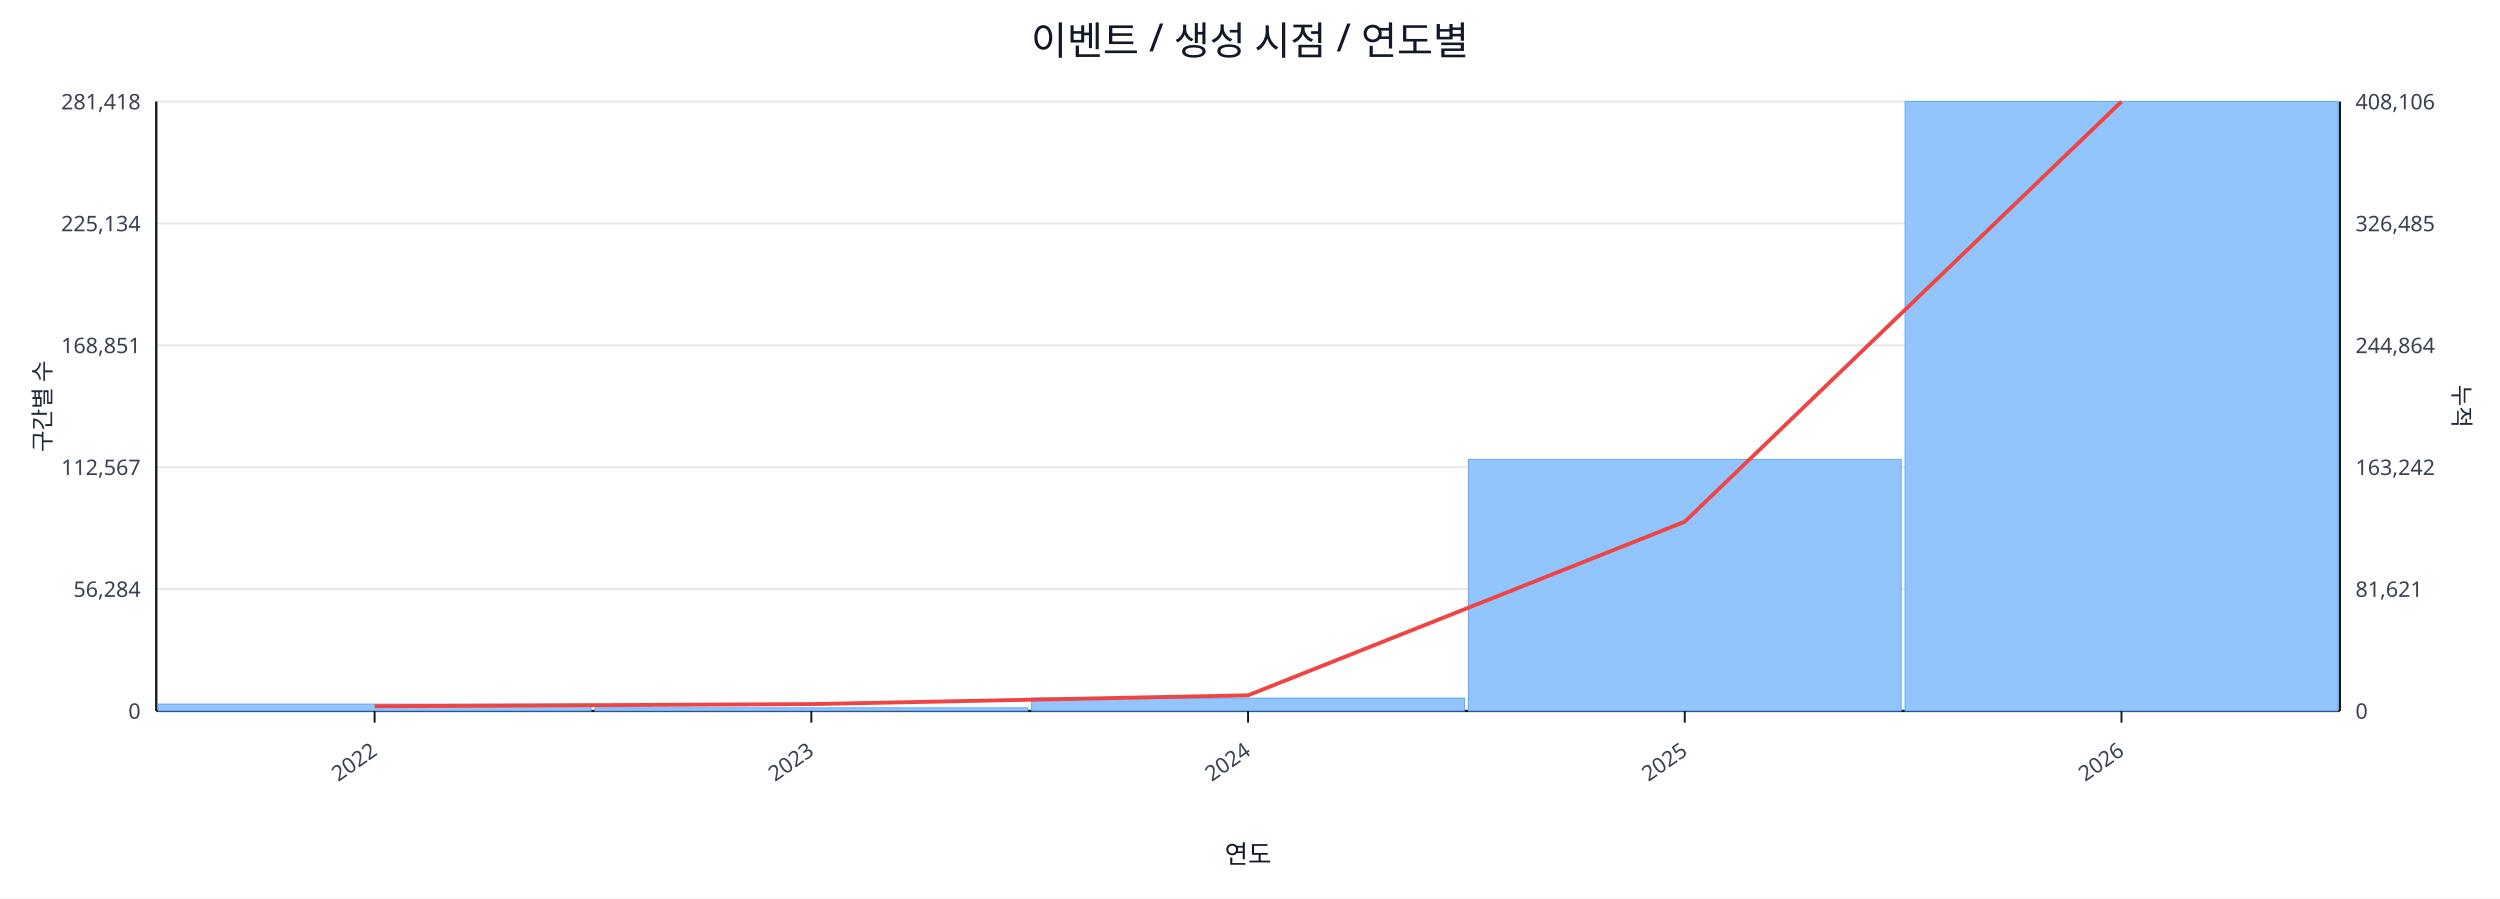
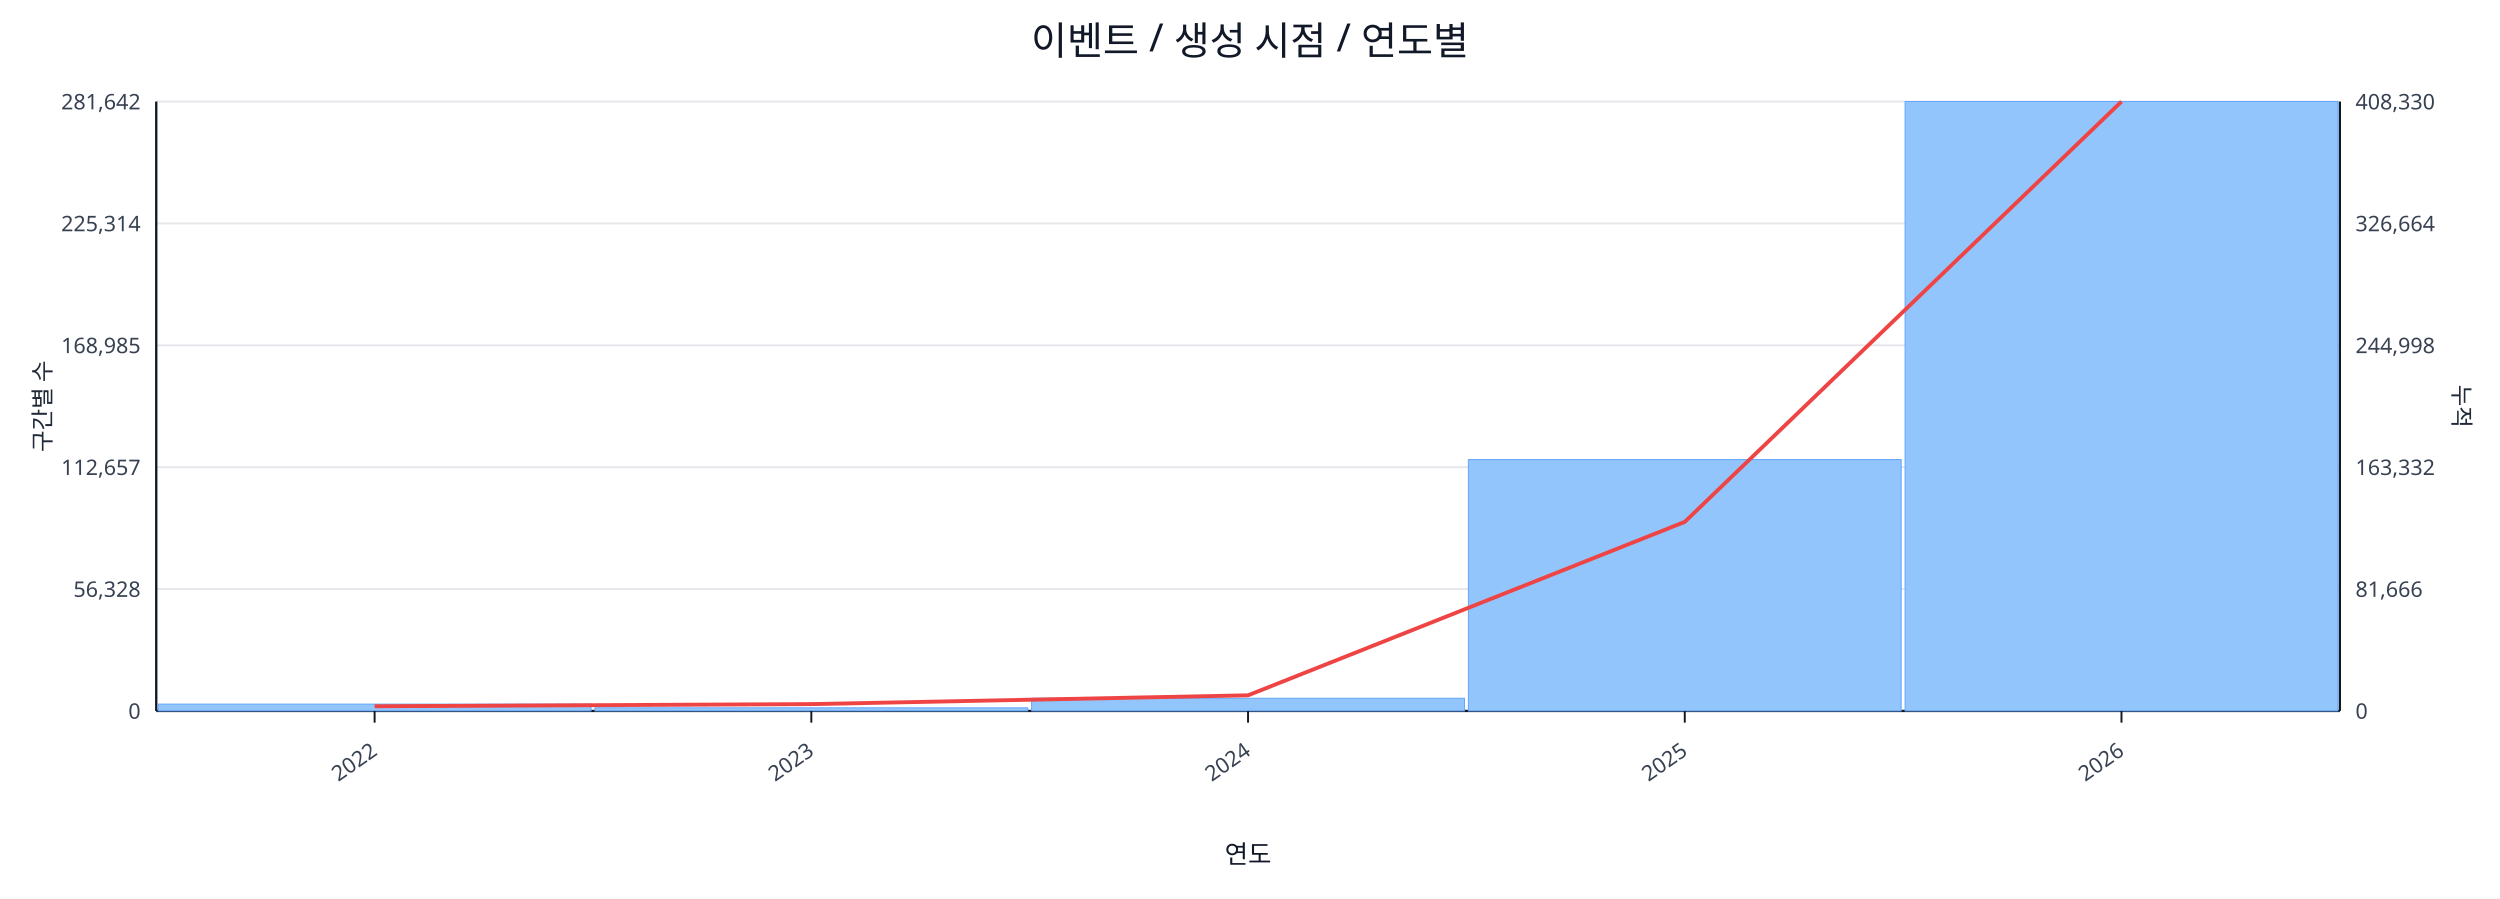
<svg xmlns="http://www.w3.org/2000/svg" width="1280" height="460" viewBox="0 0 1280 460">
  <rect x="0" y="0" width="100%" height="100%" fill="#ffffff" />
  <text x="640.0" y="28" font-size="20" text-anchor="middle" font-family="sans-serif" fill="#111827">이벤트 / 생성 시점 / 연도별</text>
  <line x1="80.0" y1="52.0" x2="1198.0" y2="52.0" stroke="#e5e7eb" stroke-width="1" />
-   <text x="72.0" y="56.0" font-size="11" text-anchor="end" font-family="sans-serif" fill="#374151">281,418</text>
-   <text x="1206.0" y="56.0" font-size="11" text-anchor="start" font-family="sans-serif" fill="#374151">408,106</text>
+   <text x="72.0" y="56.0" font-size="11" text-anchor="end" font-family="sans-serif" fill="#374151">281,642</text>
+   <text x="1206.0" y="56.0" font-size="11" text-anchor="start" font-family="sans-serif" fill="#374151">408,330</text>
  <line x1="80.0" y1="114.4" x2="1198.0" y2="114.4" stroke="#e5e7eb" stroke-width="1" />
-   <text x="72.0" y="118.4" font-size="11" text-anchor="end" font-family="sans-serif" fill="#374151">225,134</text>
-   <text x="1206.0" y="118.4" font-size="11" text-anchor="start" font-family="sans-serif" fill="#374151">326,485</text>
+   <text x="72.0" y="118.4" font-size="11" text-anchor="end" font-family="sans-serif" fill="#374151">225,314</text>
+   <text x="1206.0" y="118.4" font-size="11" text-anchor="start" font-family="sans-serif" fill="#374151">326,664</text>
  <line x1="80.0" y1="176.8" x2="1198.0" y2="176.8" stroke="#e5e7eb" stroke-width="1" />
-   <text x="72.0" y="180.8" font-size="11" text-anchor="end" font-family="sans-serif" fill="#374151">168,851</text>
-   <text x="1206.0" y="180.8" font-size="11" text-anchor="start" font-family="sans-serif" fill="#374151">244,864</text>
+   <text x="72.0" y="180.8" font-size="11" text-anchor="end" font-family="sans-serif" fill="#374151">168,985</text>
+   <text x="1206.0" y="180.8" font-size="11" text-anchor="start" font-family="sans-serif" fill="#374151">244,998</text>
  <line x1="80.0" y1="239.2" x2="1198.0" y2="239.2" stroke="#e5e7eb" stroke-width="1" />
-   <text x="72.0" y="243.2" font-size="11" text-anchor="end" font-family="sans-serif" fill="#374151">112,567</text>
-   <text x="1206.0" y="243.2" font-size="11" text-anchor="start" font-family="sans-serif" fill="#374151">163,242</text>
+   <text x="72.0" y="243.2" font-size="11" text-anchor="end" font-family="sans-serif" fill="#374151">112,657</text>
+   <text x="1206.0" y="243.2" font-size="11" text-anchor="start" font-family="sans-serif" fill="#374151">163,332</text>
  <line x1="80.0" y1="301.6" x2="1198.0" y2="301.6" stroke="#e5e7eb" stroke-width="1" />
-   <text x="72.0" y="305.6" font-size="11" text-anchor="end" font-family="sans-serif" fill="#374151">56,284</text>
-   <text x="1206.0" y="305.6" font-size="11" text-anchor="start" font-family="sans-serif" fill="#374151">81,621</text>
+   <text x="72.0" y="305.6" font-size="11" text-anchor="end" font-family="sans-serif" fill="#374151">56,328</text>
+   <text x="1206.0" y="305.6" font-size="11" text-anchor="start" font-family="sans-serif" fill="#374151">81,666</text>
  <line x1="80.0" y1="364.0" x2="1198.0" y2="364.0" stroke="#e5e7eb" stroke-width="1" />
  <text x="72.0" y="368.0" font-size="11" text-anchor="end" font-family="sans-serif" fill="#374151">0</text>
  <text x="1206.0" y="368.0" font-size="11" text-anchor="start" font-family="sans-serif" fill="#374151">0</text>
  <line x1="80.0" y1="364.0" x2="1198.0" y2="364.0" stroke="#111827" stroke-width="1.2" />
  <line x1="80.0" y1="52.0" x2="80.0" y2="364.0" stroke="#111827" stroke-width="1.2" />
  <line x1="1198.0" y1="52.0" x2="1198.0" y2="364.0" stroke="#111827" stroke-width="1.2" />
  <rect x="81.0" y="360.5" width="221.6" height="3.5" fill="#93c5fd" stroke="#60a5fa" stroke-width="0.5" />
  <rect x="304.6" y="362.4" width="221.6" height="1.6" fill="#93c5fd" stroke="#60a5fa" stroke-width="0.5" />
-   <rect x="528.2" y="357.4" width="221.6" height="6.6" fill="#93c5fd" stroke="#60a5fa" stroke-width="0.5" />
-   <rect x="751.8" y="235.2" width="221.6" height="128.8" fill="#93c5fd" stroke="#60a5fa" stroke-width="0.5" />
+   <rect x="528.2" y="357.5" width="221.6" height="6.5" fill="#93c5fd" stroke="#60a5fa" stroke-width="0.5" />
+   <rect x="751.8" y="235.3" width="221.6" height="128.7" fill="#93c5fd" stroke="#60a5fa" stroke-width="0.5" />
  <rect x="975.4" y="52.0" width="221.6" height="312.0" fill="#93c5fd" stroke="#60a5fa" stroke-width="0.5" />
-   <polyline fill="none" stroke="#ef4444" stroke-width="2" points="191.8,361.6 415.4,360.5 639.0,356.0 862.6,267.1 1086.2,52.0" />
+   <polyline fill="none" stroke="#ef4444" stroke-width="2" points="191.8,361.6 415.4,360.5 639.0,356.0 862.6,267.2 1086.2,52.0" />
  <line x1="191.8" y1="364.0" x2="191.8" y2="370.0" stroke="#111827" stroke-width="1" />
  <text x="193.8" y="386.0" font-size="11" text-anchor="end" transform="rotate(-35 193.8 386.0)" font-family="sans-serif" fill="#374151">2022</text>
  <line x1="415.4" y1="364.0" x2="415.4" y2="370.0" stroke="#111827" stroke-width="1" />
  <text x="417.4" y="386.0" font-size="11" text-anchor="end" transform="rotate(-35 417.4 386.0)" font-family="sans-serif" fill="#374151">2023</text>
  <line x1="639.0" y1="364.0" x2="639.0" y2="370.0" stroke="#111827" stroke-width="1" />
  <text x="641.0" y="386.0" font-size="11" text-anchor="end" transform="rotate(-35 641.0 386.0)" font-family="sans-serif" fill="#374151">2024</text>
  <line x1="862.6" y1="364.0" x2="862.6" y2="370.0" stroke="#111827" stroke-width="1" />
  <text x="864.6" y="386.0" font-size="11" text-anchor="end" transform="rotate(-35 864.6 386.0)" font-family="sans-serif" fill="#374151">2025</text>
  <line x1="1086.2" y1="364.0" x2="1086.2" y2="370.0" stroke="#111827" stroke-width="1" />
  <text x="1088.2" y="386.0" font-size="11" text-anchor="end" transform="rotate(-35 1088.2 386.0)" font-family="sans-serif" fill="#374151">2026</text>
  <text x="26" y="208.0" font-size="12" transform="rotate(-90 26 208.0)" text-anchor="middle" font-family="sans-serif" fill="#1f2937">구간별 수</text>
  <text x="1256.0" y="208.0" font-size="12" transform="rotate(90 1256.0 208.0)" text-anchor="middle" font-family="sans-serif" fill="#1f2937">누적</text>
  <text x="639.0" y="442.0" font-size="13" text-anchor="middle" font-family="sans-serif" fill="#111827">연도</text>
</svg>
